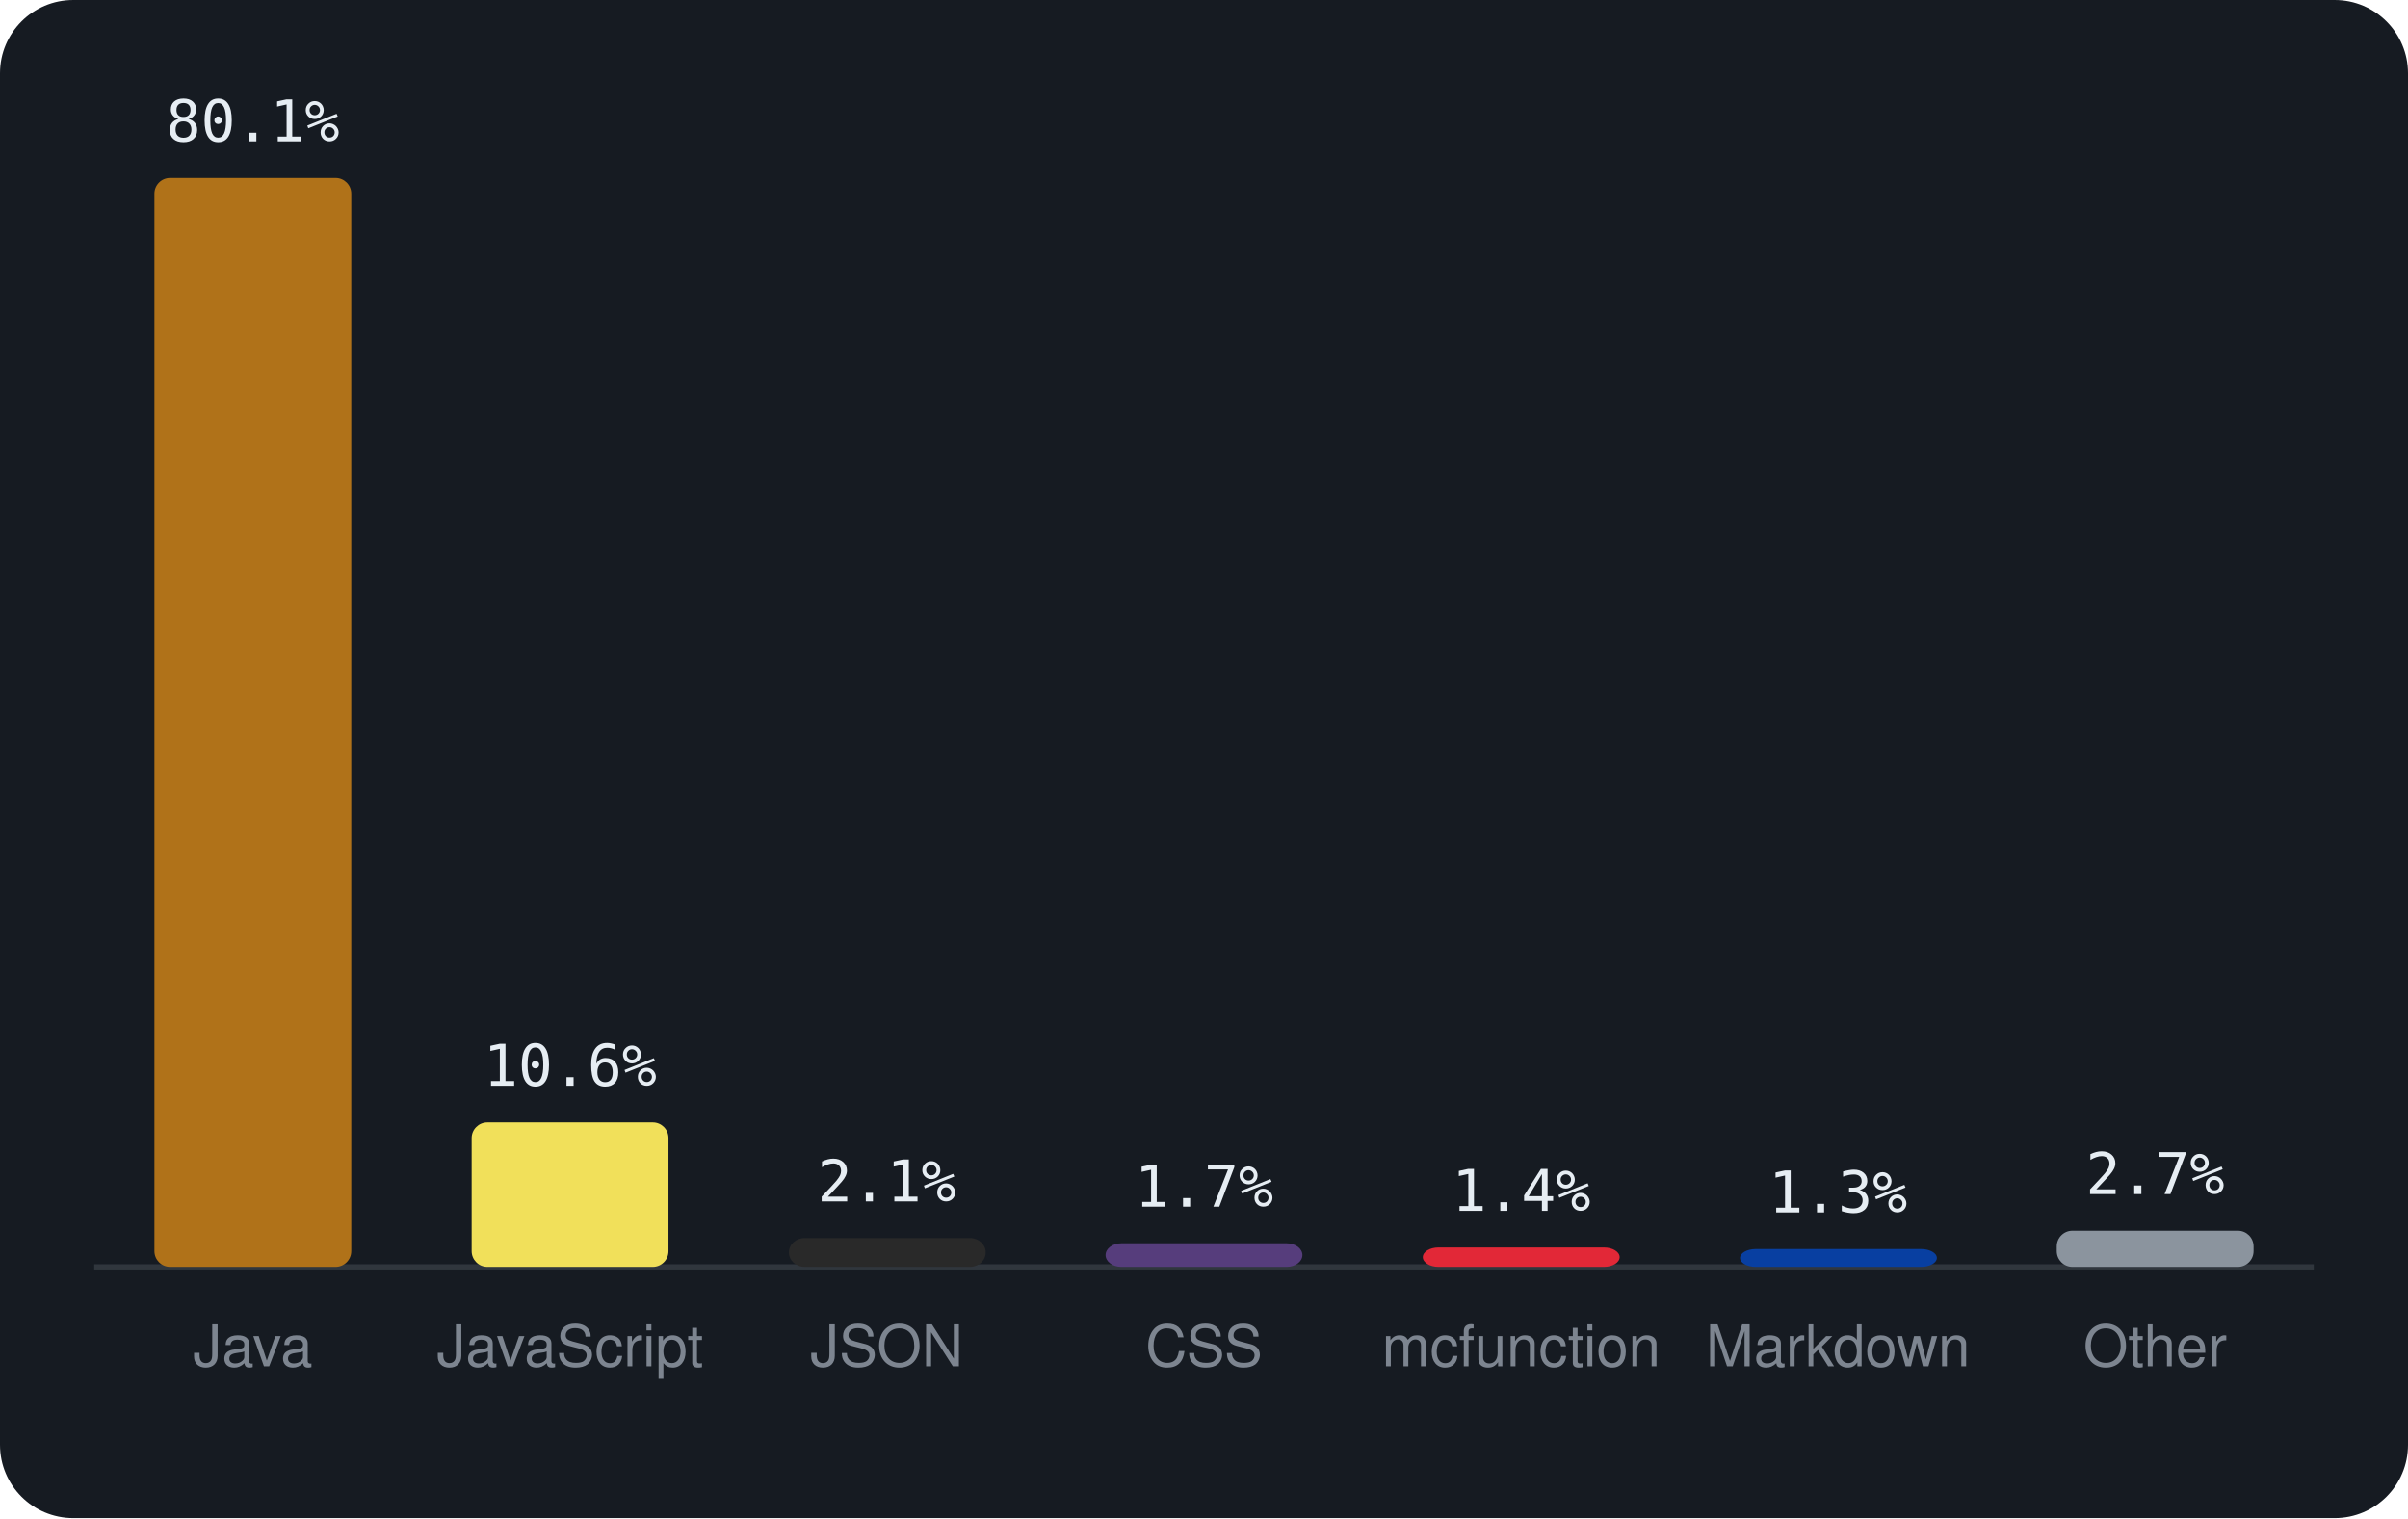
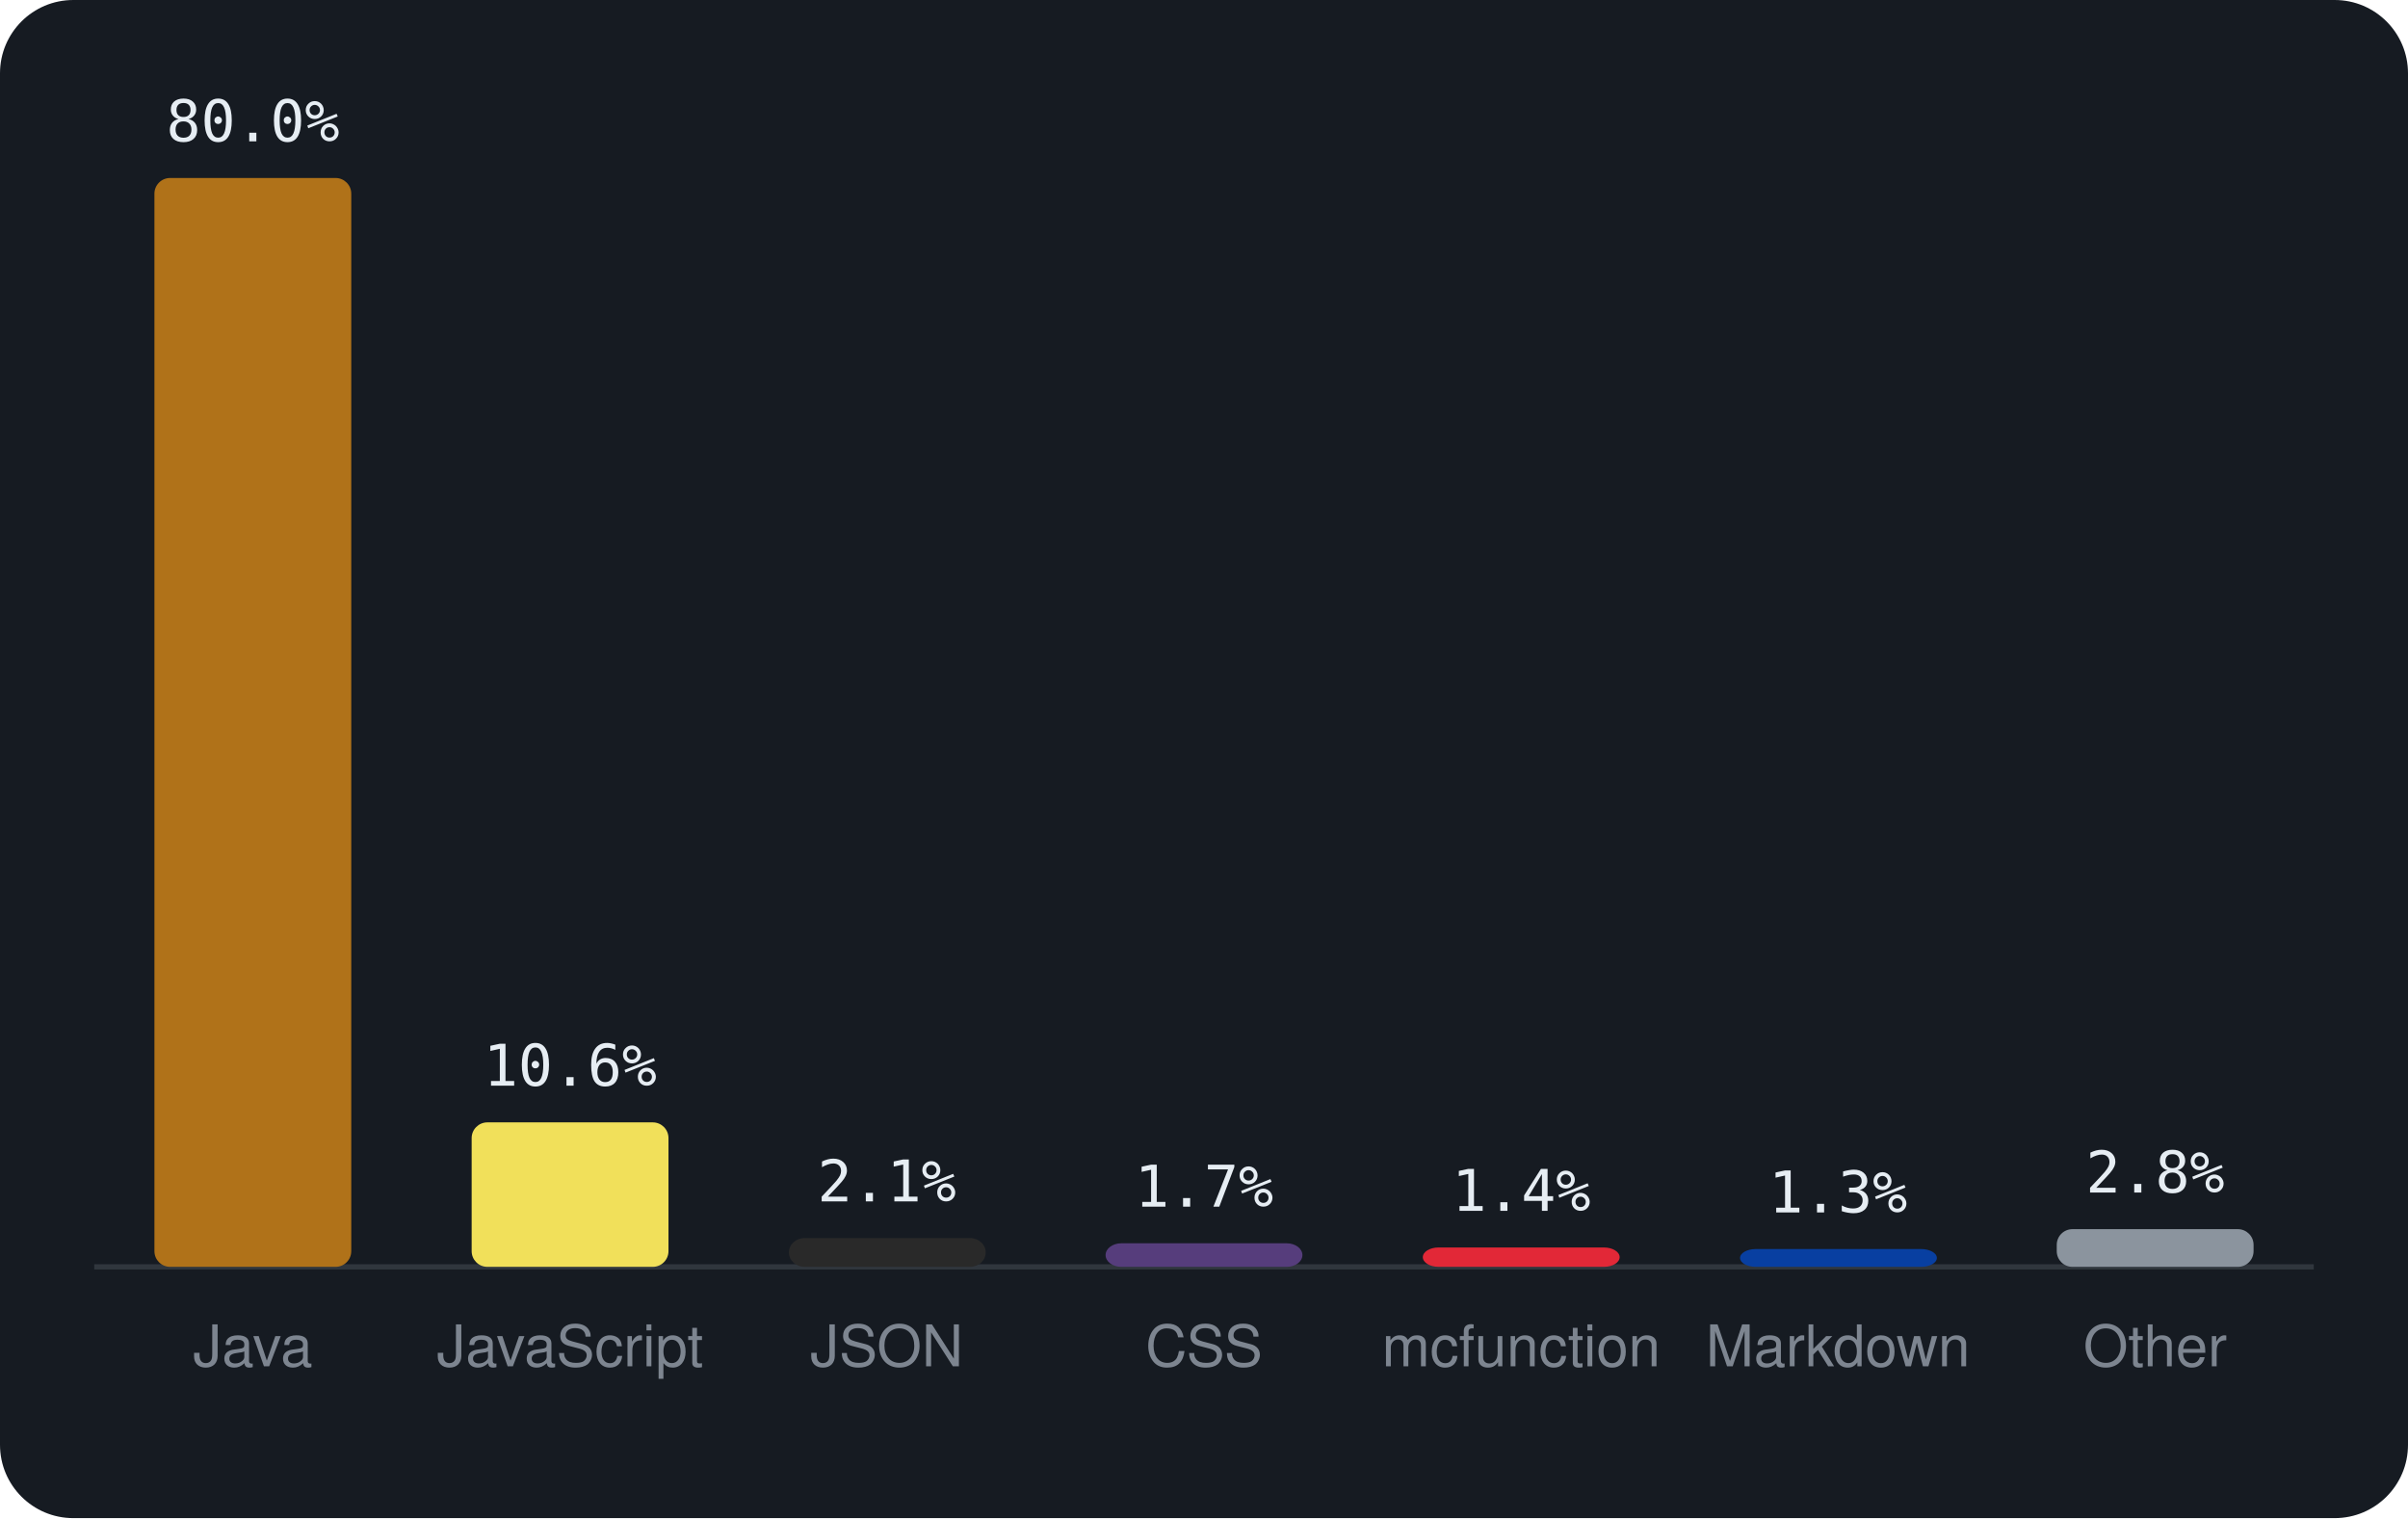
<svg xmlns="http://www.w3.org/2000/svg" viewBox="0 0 460 290" width="460" height="290" font-family="-apple-system,BlinkMacSystemFont,'Segoe UI',Helvetica,Arial,sans-serif">
  <rect width="460" height="290" rx="14" fill="#161b22" />
  <line x1="18" y1="242" x2="442" y2="242" stroke="#30363d" />
  <rect x="29.5" y="34.0" width="37.6" height="208.0" rx="3" fill="#b07219" />
-   <text x="48.3" y="27.0" text-anchor="middle" font-size="11" font-family="monospace" fill="#e6edf3">80.1%</text>
+   <text x="48.3" y="27.0" text-anchor="middle" font-size="11" font-family="monospace" fill="#e6edf3">80.0%</text>
  <text x="48.3" y="261" text-anchor="middle" font-size="11" fill="#7d8590">Java</text>
  <rect x="90.1" y="214.4" width="37.6" height="27.6" rx="3" fill="#f1e05a" />
  <text x="108.9" y="207.4" text-anchor="middle" font-size="11" font-family="monospace" fill="#e6edf3">10.6%</text>
  <text x="108.9" y="261" text-anchor="middle" font-size="11" fill="#7d8590">JavaScript</text>
  <rect x="150.7" y="236.5" width="37.6" height="5.5" rx="3" fill="#292929" />
  <text x="169.4" y="229.5" text-anchor="middle" font-size="11" font-family="monospace" fill="#e6edf3">2.1%</text>
  <text x="169.4" y="261" text-anchor="middle" font-size="11" fill="#7d8590">JSON</text>
  <rect x="211.2" y="237.5" width="37.6" height="4.5" rx="3" fill="#563d7c" />
  <text x="230.0" y="230.5" text-anchor="middle" font-size="11" font-family="monospace" fill="#e6edf3">1.7%</text>
  <text x="230.0" y="261" text-anchor="middle" font-size="11" fill="#7d8590">CSS</text>
  <rect x="271.8" y="238.3" width="37.6" height="3.7" rx="3" fill="#E22837" />
  <text x="290.6" y="231.3" text-anchor="middle" font-size="11" font-family="monospace" fill="#e6edf3">1.4%</text>
  <text x="290.6" y="261" text-anchor="middle" font-size="11" fill="#7d8590">mcfunction</text>
  <rect x="332.4" y="238.6" width="37.6" height="3.4" rx="3" fill="#083fa1" />
  <text x="351.1" y="231.6" text-anchor="middle" font-size="11" font-family="monospace" fill="#e6edf3">1.3%</text>
  <text x="351.1" y="261" text-anchor="middle" font-size="11" fill="#7d8590">Markdown</text>
-   <rect x="392.9" y="235.1" width="37.6" height="6.9" rx="3" fill="#8b949e" />
-   <text x="411.7" y="228.1" text-anchor="middle" font-size="11" font-family="monospace" fill="#e6edf3">2.7%</text>
+   <rect x="392.9" y="234.8" width="37.6" height="7.2" rx="3" fill="#8b949e" />
+   <text x="411.7" y="227.8" text-anchor="middle" font-size="11" font-family="monospace" fill="#e6edf3">2.8%</text>
  <text x="411.7" y="261" text-anchor="middle" font-size="11" fill="#7d8590">Other</text>
</svg>
